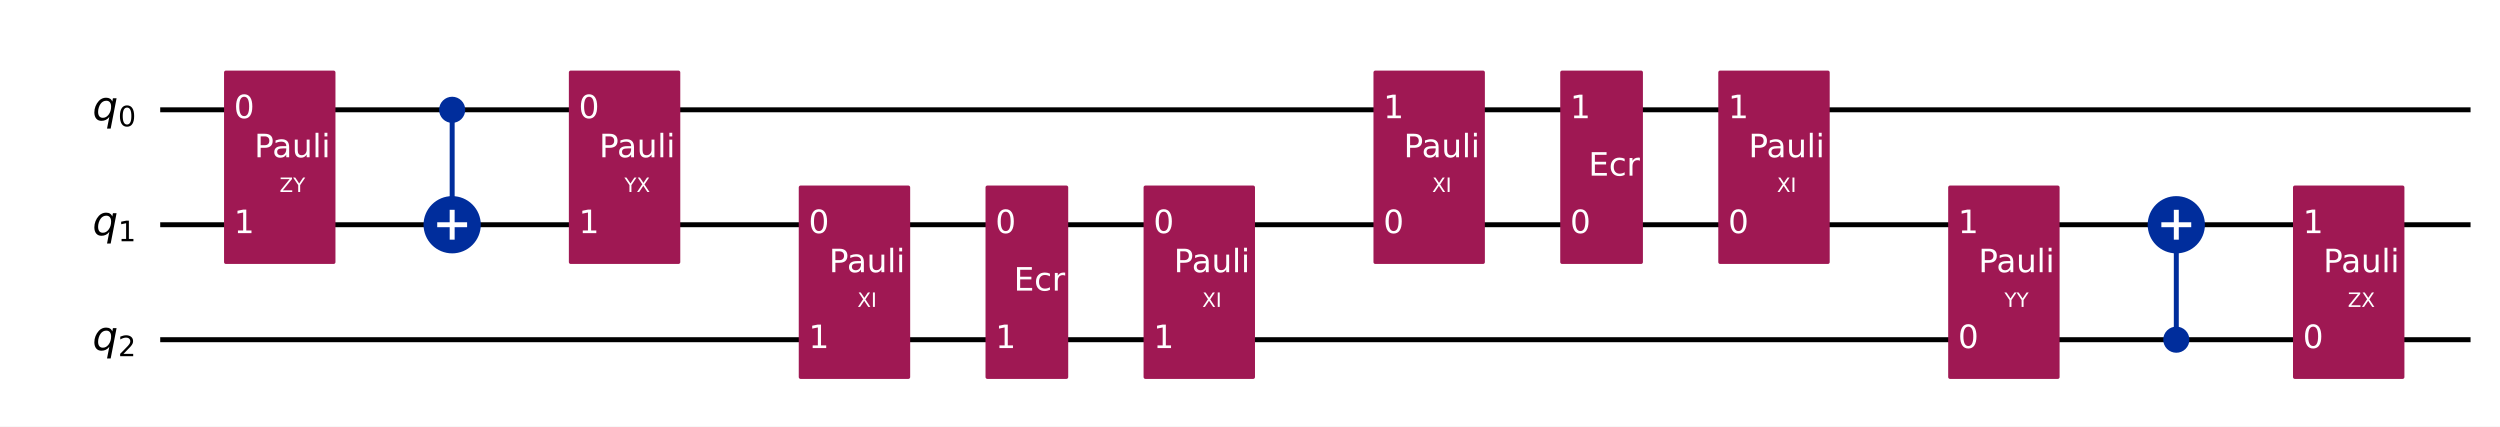
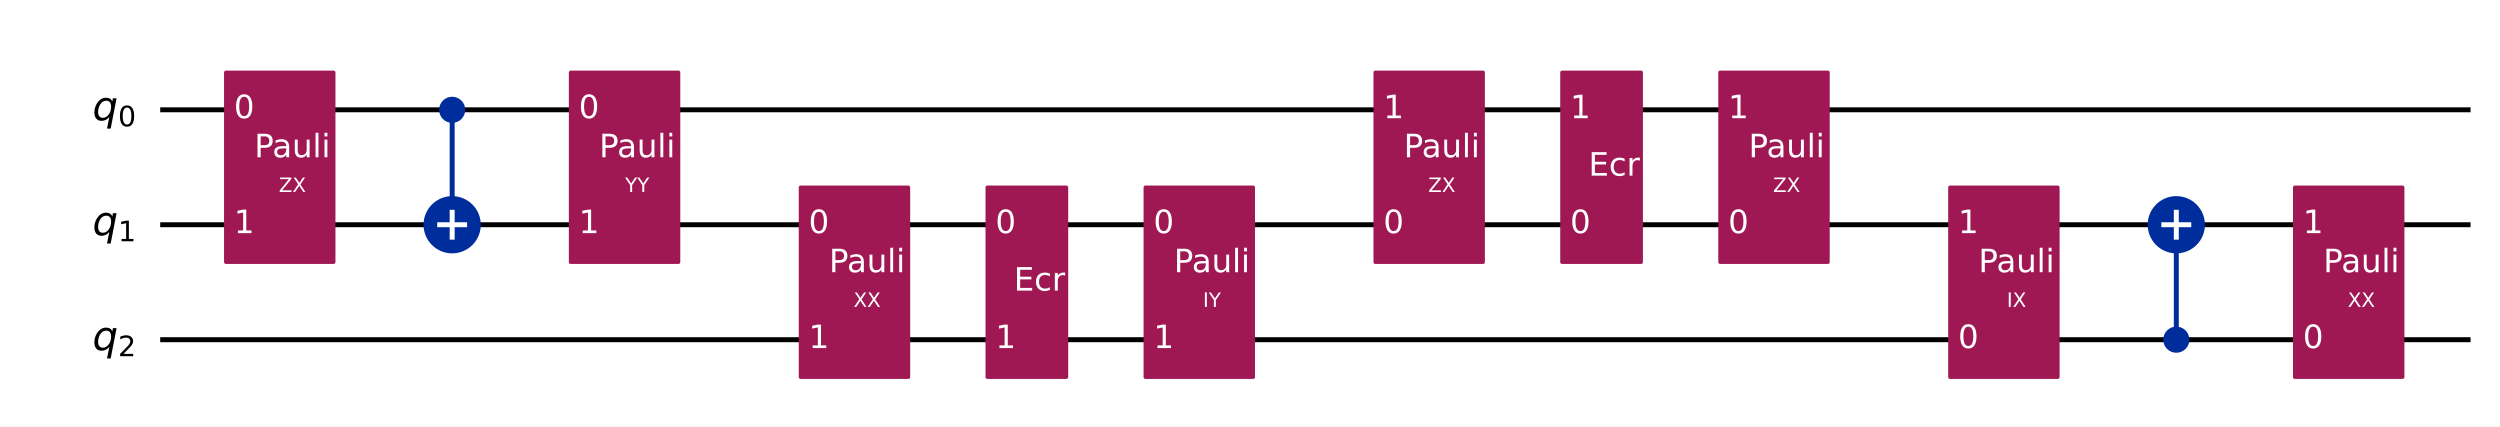
<svg xmlns="http://www.w3.org/2000/svg" xmlns:xlink="http://www.w3.org/1999/xlink" width="1008.2pt" height="172pt" version="1.1" viewBox="0 0 1008.2 172">
  <defs>
    <style type="text/css">*{stroke-linejoin: round; stroke-linecap: butt}</style>
  </defs>
  <path d="m0 172h1008.2v-172h-1008.2z" fill="#ffffff" />
  <path d="m64.609 44.283h931.72" clip-path="url(#851752f9d54)" fill="none" stroke="#000000" stroke-linecap="square" stroke-width="2" />
  <path d="m64.609 90.637h931.72" clip-path="url(#851752f9d54)" fill="none" stroke="#000000" stroke-linecap="square" stroke-width="2" />
  <path d="m64.609 136.99h931.72" clip-path="url(#851752f9d54)" fill="none" stroke="#000000" stroke-linecap="square" stroke-width="2" />
  <path d="m59.974 21.106h-1158.8v185.42h1158.8z" clip-path="url(#851752f9d54)" fill="#ffffff" stroke="#ffffff" stroke-width="1.5" />
  <path d="m182.35 90.637v-46.354" clip-path="url(#851752f9d54)" fill="none" stroke="#002d9c" stroke-linecap="square" stroke-width="2" />
  <path d="m877.66 136.99v-46.354" clip-path="url(#851752f9d54)" fill="none" stroke="#002d9c" stroke-linecap="square" stroke-width="2" />
  <path d="m91.101 105.7h43.434v-76.484h-43.434z" clip-path="url(#851752f9d54)" fill="#9f1853" stroke="#9f1853" stroke-width="1.5" />
  <path d="m182.35 48.803c1.199 0 2.348-0.476 3.196-1.324 0.848-0.848 1.324-1.997 1.324-3.196 0-1.199-0.476-2.348-1.324-3.196-0.848-0.848-1.997-1.324-3.196-1.324s-2.348 0.476-3.196 1.324c-0.848 0.848-1.324 1.997-1.324 3.196 0 1.199 0.476 2.348 1.324 3.196 0.848 0.848 1.997 1.324 3.196 1.324z" clip-path="url(#851752f9d54)" fill="#002d9c" stroke="#002d9c" stroke-width="1.5" />
  <path d="m182.35 101.18c2.797 0 5.479-1.111 7.457-3.089 1.978-1.978 3.089-4.66 3.089-7.457 0-2.797-1.111-5.479-3.089-7.457-1.978-1.978-4.66-3.089-7.457-3.089-2.797 0-5.479 1.111-7.457 3.089-1.978 1.978-3.089 4.66-3.089 7.457 0 2.797 1.111 5.479 3.089 7.457 1.978 1.978 4.66 3.089 7.457 3.089z" clip-path="url(#851752f9d54)" fill="#002d9c" stroke="#002d9c" stroke-width="2" />
  <path d="m230.16 105.7h43.434v-76.484h-43.434z" clip-path="url(#851752f9d54)" fill="#9f1853" stroke="#9f1853" stroke-width="1.5" />
  <path d="m322.87 152.06h43.434v-76.484h-43.434z" clip-path="url(#851752f9d54)" fill="#9f1853" stroke="#9f1853" stroke-width="1.5" />
  <path d="m398.19 152.06h31.85v-76.484h-31.85z" clip-path="url(#851752f9d54)" fill="#9f1853" stroke="#9f1853" stroke-width="1.5" />
  <path d="m461.93 152.06h43.434v-76.484h-43.434z" clip-path="url(#851752f9d54)" fill="#9f1853" stroke="#9f1853" stroke-width="1.5" />
  <path d="m554.64 105.7h43.434v-76.484h-43.434z" clip-path="url(#851752f9d54)" fill="#9f1853" stroke="#9f1853" stroke-width="1.5" />
  <path d="m629.96 105.7h31.85v-76.484h-31.85z" clip-path="url(#851752f9d54)" fill="#9f1853" stroke="#9f1853" stroke-width="1.5" />
  <path d="m693.7 105.7h43.434v-76.484h-43.434z" clip-path="url(#851752f9d54)" fill="#9f1853" stroke="#9f1853" stroke-width="1.5" />
  <path d="m786.41 152.06h43.434v-76.484h-43.434z" clip-path="url(#851752f9d54)" fill="#9f1853" stroke="#9f1853" stroke-width="1.5" />
  <path d="m877.66 141.51c1.199 0 2.348-0.476 3.196-1.324 0.848-0.848 1.324-1.997 1.324-3.196 0-1.199-0.476-2.348-1.324-3.196-0.848-0.848-1.997-1.324-3.196-1.324-1.199 0-2.348 0.476-3.196 1.324-0.848 0.848-1.324 1.997-1.324 3.196 0 1.199 0.476 2.348 1.324 3.196s1.997 1.324 3.196 1.324z" clip-path="url(#851752f9d54)" fill="#002d9c" stroke="#002d9c" stroke-width="1.5" />
  <path d="m877.66 101.18c2.797 0 5.479-1.111 7.457-3.089 1.978-1.978 3.089-4.66 3.089-7.457 0-2.797-1.111-5.479-3.089-7.457-1.978-1.978-4.66-3.089-7.457-3.089-2.797 0-5.479 1.111-7.457 3.089-1.978 1.978-3.089 4.66-3.089 7.457 0 2.797 1.111 5.479 3.089 7.457 1.978 1.978 4.66 3.089 7.457 3.089z" clip-path="url(#851752f9d54)" fill="#002d9c" stroke="#002d9c" stroke-width="2" />
  <path d="m925.47 152.06h43.434v-76.484h-43.434z" clip-path="url(#851752f9d54)" fill="#9f1853" stroke="#9f1853" stroke-width="1.5" />
  <path d="m182.35 96.663v-12.052" clip-path="url(#851752f9d54)" fill="none" stroke="#ffffff" stroke-linecap="square" stroke-width="2" />
  <path d="m176.32 90.637h12.052" clip-path="url(#851752f9d54)" fill="none" stroke="#ffffff" stroke-linecap="square" stroke-width="2" />
  <path d="m877.66 96.663v-12.052" clip-path="url(#851752f9d54)" fill="none" stroke="#ffffff" stroke-linecap="square" stroke-width="2" />
  <path d="m871.63 90.637h12.052" clip-path="url(#851752f9d54)" fill="none" stroke="#ffffff" stroke-linecap="square" stroke-width="2" />
  <g clip-path="url(#851752f9d54)">
    <g transform="translate(37.301 48.504) scale(.1625 -.1625)">
      <defs>
        <path id="DejaVuSans-Oblique-54" transform="scale(.015625)" d="m2669 525q-231-303-546-460-314-156-695-156-531 0-833 358-301 358-301 986 0 506 186 978t533 847q225 244 517 375t614 131q387 0 637-153t363-462l100 525h578l-934-4813h-579l360 1844zm-1778 813q0-463 193-705 194-242 560-242 544 0 928 520t384 1264q0 450-199 689-198 239-569 239-272 0-504-127-231-126-403-370-181-256-286-600-104-343-104-668z" />
        <path id="DejaVuSans-13" transform="scale(.015625)" d="m2034 4250q-487 0-733-480-245-479-245-1442 0-959 245-1439 246-480 733-480 491 0 736 480 246 480 246 1439 0 963-246 1442-245 480-736 480zm0 500q785 0 1199-621 414-620 414-1801 0-1178-414-1799-414-620-1199-620-784 0-1198 620-414 621-414 1799 0 1181 414 1801 414 621 1198 621z" />
      </defs>
      <use xlink:href="#DejaVuSans-Oblique-54" />
      <use transform="translate(63.477 -15) scale(.7)" xlink:href="#DejaVuSans-13" />
    </g>
  </g>
  <g clip-path="url(#851752f9d54)">
    <g transform="translate(37.301 94.858) scale(.1625 -.1625)">
      <defs>
        <path id="DejaVuSans-14" transform="scale(.015625)" d="m794 531h1031v3560l-1122-225v575l1116 225h631v-4135h1031v-531h-2687v531z" />
      </defs>
      <use xlink:href="#DejaVuSans-Oblique-54" />
      <use transform="translate(63.477 -15) scale(.7)" xlink:href="#DejaVuSans-14" />
    </g>
  </g>
  <g clip-path="url(#851752f9d54)">
    <g transform="translate(37.301 141.21) scale(.1625 -.1625)">
      <defs>
        <path id="DejaVuSans-15" transform="scale(.015625)" d="m1228 531h2203v-531h-2962v531q359 372 979 998 621 627 780 809 303 340 423 576 121 236 121 464 0 372-261 606-261 235-680 235-297 0-627-103-329-103-704-313v638q381 153 712 231 332 78 607 78 725 0 1156-363 431-362 431-968 0-288-108-546-107-257-392-607-78-91-497-524-418-433-1181-1211z" />
      </defs>
      <use xlink:href="#DejaVuSans-Oblique-54" />
      <use transform="translate(63.477 -15) scale(.7)" xlink:href="#DejaVuSans-15" />
    </g>
  </g>
  <g clip-path="url(#851752f9d54)">
    <g transform="translate(94.345 47.66) scale(.13 -.13)" fill="#ffffff">
      <use xlink:href="#DejaVuSans-13" />
    </g>
  </g>
  <g clip-path="url(#851752f9d54)">
    <g transform="translate(94.345 94.014) scale(.13 -.13)" fill="#ffffff">
      <use xlink:href="#DejaVuSans-14" />
    </g>
  </g>
  <g clip-path="url(#851752f9d54)">
-     <g transform="translate(112.73 77.419) scale(.08 -.08)" fill="#ffffff">
+     <g transform="translate(112.44 77.419) scale(.08 -.08)" fill="#ffffff">
      <defs>
        <path id="DejaVuSans-3d" transform="scale(.015625)" d="m359 4666h3666v-482l-2950-3653h3022v-531h-3809v481l2950 3653h-2879v532z" />
-         <path id="DejaVuSans-3c" transform="scale(.015625)" d="m-13 4666h679l1293-1919 1285 1919h678l-1650-2444v-2222h-634v2222l-1651 2444z" />
+         <path id="DejaVuSans-3b" transform="scale(.015625)" d="m403 4666h678l1160-1735 1165 1735h678l-1500-2241 1600-2425h-678l-1312 1984-1322-1984h-681l1665 2491-1453 2175z" />
      </defs>
      <use xlink:href="#DejaVuSans-3d" />
-       <use transform="translate(68.5)" xlink:href="#DejaVuSans-3c" />
+       <use transform="translate(68.5)" xlink:href="#DejaVuSans-3b" />
    </g>
  </g>
  <g clip-path="url(#851752f9d54)">
    <g transform="translate(102.57 63.421) scale(.13 -.13)" fill="#ffffff">
      <defs>
        <path id="DejaVuSans-33" transform="scale(.015625)" d="m1259 4147v-1753h794q441 0 681 228 241 228 241 650 0 419-241 647-240 228-681 228h-794zm-631 519h1425q785 0 1186-355 402-355 402-1039 0-691-402-1044-401-353-1186-353h-794v-1875h-631v4666z" />
        <path id="DejaVuSans-44" transform="scale(.015625)" d="m2194 1759q-697 0-966-159t-269-544q0-306 202-486 202-179 548-179 479 0 768 339t289 901v128h-572zm1147 238v-1997h-575v531q-197-318-491-470t-719-152q-537 0-855 302-317 302-317 808 0 590 395 890 396 300 1180 300h807v57q0 397-261 614t-733 217q-300 0-585-72-284-72-546-216v532q315 122 612 182 297 61 578 61 760 0 1135-394 375-393 375-1193z" />
        <path id="DejaVuSans-58" transform="scale(.015625)" d="m544 1381v2119h575v-2097q0-497 193-746 194-248 582-248 465 0 735 297 271 297 271 810v1984h575v-3500h-575v538q-209-319-486-474-276-155-642-155-603 0-916 375-312 375-312 1097zm1447 2203z" />
        <path id="DejaVuSans-4f" transform="scale(.015625)" d="m603 4863h575v-4863h-575v4863z" />
        <path id="DejaVuSans-4c" transform="scale(.015625)" d="m603 3500h575v-3500h-575v3500zm0 1363h575v-729h-575v729z" />
      </defs>
      <use xlink:href="#DejaVuSans-33" />
      <use transform="translate(55.812)" xlink:href="#DejaVuSans-44" />
      <use transform="translate(117.09)" xlink:href="#DejaVuSans-58" />
      <use transform="translate(180.47)" xlink:href="#DejaVuSans-4f" />
      <use transform="translate(208.25)" xlink:href="#DejaVuSans-4c" />
    </g>
  </g>
  <g clip-path="url(#851752f9d54)">
    <g transform="translate(233.41 47.66) scale(.13 -.13)" fill="#ffffff">
      <use xlink:href="#DejaVuSans-13" />
    </g>
  </g>
  <g clip-path="url(#851752f9d54)">
    <g transform="translate(233.41 94.014) scale(.13 -.13)" fill="#ffffff">
      <use xlink:href="#DejaVuSans-14" />
    </g>
  </g>
  <g clip-path="url(#851752f9d54)">
-     <g transform="translate(251.8 77.419) scale(.08 -.08)" fill="#ffffff">
-       <defs>
-         <path id="DejaVuSans-3b" transform="scale(.015625)" d="m403 4666h678l1160-1735 1165 1735h678l-1500-2241 1600-2425h-678l-1312 1984-1322-1984h-681l1665 2491-1453 2175z" />
+     <g transform="translate(252.09 77.419) scale(.08 -.08)" fill="#ffffff">
+       <defs>
+         <path id="DejaVuSans-3c" transform="scale(.015625)" d="m-13 4666h679l1293-1919 1285 1919h678l-1650-2444v-2222h-634v2222l-1651 2444z" />
      </defs>
      <use xlink:href="#DejaVuSans-3c" />
-       <use transform="translate(61.078)" xlink:href="#DejaVuSans-3b" />
+       <use transform="translate(61.078)" xlink:href="#DejaVuSans-3c" />
    </g>
  </g>
  <g clip-path="url(#851752f9d54)">
    <g transform="translate(241.64 63.421) scale(.13 -.13)" fill="#ffffff">
      <use xlink:href="#DejaVuSans-33" />
      <use transform="translate(55.812)" xlink:href="#DejaVuSans-44" />
      <use transform="translate(117.09)" xlink:href="#DejaVuSans-58" />
      <use transform="translate(180.47)" xlink:href="#DejaVuSans-4f" />
      <use transform="translate(208.25)" xlink:href="#DejaVuSans-4c" />
    </g>
  </g>
  <g clip-path="url(#851752f9d54)">
    <g transform="translate(326.12 94.014) scale(.13 -.13)" fill="#ffffff">
      <use xlink:href="#DejaVuSans-13" />
    </g>
  </g>
  <g clip-path="url(#851752f9d54)">
    <g transform="translate(326.12 140.37) scale(.13 -.13)" fill="#ffffff">
      <use xlink:href="#DejaVuSans-14" />
    </g>
  </g>
  <g clip-path="url(#851752f9d54)">
-     <g transform="translate(345.77 123.77) scale(.08 -.08)" fill="#ffffff">
-       <defs>
-         <path id="DejaVuSans-2c" transform="scale(.015625)" d="m628 4666h631v-4666h-631v4666z" />
-       </defs>
+     <g transform="translate(344.21 123.77) scale(.08 -.08)" fill="#ffffff">
      <use xlink:href="#DejaVuSans-3b" />
-       <use transform="translate(68.5)" xlink:href="#DejaVuSans-2c" />
+       <use transform="translate(68.5)" xlink:href="#DejaVuSans-3b" />
    </g>
  </g>
  <g clip-path="url(#851752f9d54)">
    <g transform="translate(334.34 109.78) scale(.13 -.13)" fill="#ffffff">
      <use xlink:href="#DejaVuSans-33" />
      <use transform="translate(55.812)" xlink:href="#DejaVuSans-44" />
      <use transform="translate(117.09)" xlink:href="#DejaVuSans-58" />
      <use transform="translate(180.47)" xlink:href="#DejaVuSans-4f" />
      <use transform="translate(208.25)" xlink:href="#DejaVuSans-4c" />
    </g>
  </g>
  <g clip-path="url(#851752f9d54)">
    <g transform="translate(401.44 94.014) scale(.13 -.13)" fill="#ffffff">
      <use xlink:href="#DejaVuSans-13" />
    </g>
  </g>
  <g clip-path="url(#851752f9d54)">
    <g transform="translate(401.44 140.37) scale(.13 -.13)" fill="#ffffff">
      <use xlink:href="#DejaVuSans-14" />
    </g>
  </g>
  <g clip-path="url(#851752f9d54)">
    <g transform="translate(408.86 117.19) scale(.13 -.13)" fill="#ffffff">
      <defs>
        <path id="DejaVuSans-28" transform="scale(.015625)" d="m628 4666h2950v-532h-2319v-1381h2222v-531h-2222v-1691h2375v-531h-3006v4666z" />
        <path id="DejaVuSans-46" transform="scale(.015625)" d="m3122 3366v-538q-244 135-489 202t-495 67q-560 0-870-355-309-354-309-995t309-996q310-354 870-354 250 0 495 67t489 202v-532q-241-112-499-168-257-57-548-57-791 0-1257 497-465 497-465 1341 0 856 470 1346 471 491 1290 491 265 0 518-55 253-54 491-163z" />
        <path id="DejaVuSans-55" transform="scale(.015625)" d="m2631 2963q-97 56-211 82-114 27-251 27-488 0-749-317t-261-911v-1844h-578v3500h578v-544q182 319 472 473 291 155 707 155 59 0 131-8 72-7 159-23l3-590z" />
      </defs>
      <use xlink:href="#DejaVuSans-28" />
      <use transform="translate(63.188)" xlink:href="#DejaVuSans-46" />
      <use transform="translate(118.17)" xlink:href="#DejaVuSans-55" />
    </g>
  </g>
  <g clip-path="url(#851752f9d54)">
    <g transform="translate(465.18 94.014) scale(.13 -.13)" fill="#ffffff">
      <use xlink:href="#DejaVuSans-13" />
    </g>
  </g>
  <g clip-path="url(#851752f9d54)">
    <g transform="translate(465.18 140.37) scale(.13 -.13)" fill="#ffffff">
      <use xlink:href="#DejaVuSans-14" />
    </g>
  </g>
  <g clip-path="url(#851752f9d54)">
-     <g transform="translate(484.83 123.77) scale(.08 -.08)" fill="#ffffff">
-       <use xlink:href="#DejaVuSans-3b" />
-       <use transform="translate(68.5)" xlink:href="#DejaVuSans-2c" />
+     <g transform="translate(485.13 123.77) scale(.08 -.08)" fill="#ffffff">
+       <defs>
+         <path id="DejaVuSans-2c" transform="scale(.015625)" d="m628 4666h631v-4666h-631v4666z" />
+       </defs>
+       <use xlink:href="#DejaVuSans-2c" />
+       <use transform="translate(29.5)" xlink:href="#DejaVuSans-3c" />
    </g>
  </g>
  <g clip-path="url(#851752f9d54)">
    <g transform="translate(473.41 109.78) scale(.13 -.13)" fill="#ffffff">
      <use xlink:href="#DejaVuSans-33" />
      <use transform="translate(55.812)" xlink:href="#DejaVuSans-44" />
      <use transform="translate(117.09)" xlink:href="#DejaVuSans-58" />
      <use transform="translate(180.47)" xlink:href="#DejaVuSans-4f" />
      <use transform="translate(208.25)" xlink:href="#DejaVuSans-4c" />
    </g>
  </g>
  <g clip-path="url(#851752f9d54)">
    <g transform="translate(557.89 94.014) scale(.13 -.13)" fill="#ffffff">
      <use xlink:href="#DejaVuSans-13" />
    </g>
  </g>
  <g clip-path="url(#851752f9d54)">
    <g transform="translate(557.89 47.66) scale(.13 -.13)" fill="#ffffff">
      <use xlink:href="#DejaVuSans-14" />
    </g>
  </g>
  <g clip-path="url(#851752f9d54)">
-     <g transform="translate(577.54 77.419) scale(.08 -.08)" fill="#ffffff">
-       <use xlink:href="#DejaVuSans-3b" />
-       <use transform="translate(68.5)" xlink:href="#DejaVuSans-2c" />
+     <g transform="translate(575.98 77.419) scale(.08 -.08)" fill="#ffffff">
+       <use xlink:href="#DejaVuSans-3d" />
+       <use transform="translate(68.5)" xlink:href="#DejaVuSans-3b" />
    </g>
  </g>
  <g clip-path="url(#851752f9d54)">
    <g transform="translate(566.11 63.421) scale(.13 -.13)" fill="#ffffff">
      <use xlink:href="#DejaVuSans-33" />
      <use transform="translate(55.812)" xlink:href="#DejaVuSans-44" />
      <use transform="translate(117.09)" xlink:href="#DejaVuSans-58" />
      <use transform="translate(180.47)" xlink:href="#DejaVuSans-4f" />
      <use transform="translate(208.25)" xlink:href="#DejaVuSans-4c" />
    </g>
  </g>
  <g clip-path="url(#851752f9d54)">
    <g transform="translate(633.21 94.014) scale(.13 -.13)" fill="#ffffff">
      <use xlink:href="#DejaVuSans-13" />
    </g>
  </g>
  <g clip-path="url(#851752f9d54)">
    <g transform="translate(633.21 47.66) scale(.13 -.13)" fill="#ffffff">
      <use xlink:href="#DejaVuSans-14" />
    </g>
  </g>
  <g clip-path="url(#851752f9d54)">
    <g transform="translate(640.63 70.837) scale(.13 -.13)" fill="#ffffff">
      <use xlink:href="#DejaVuSans-28" />
      <use transform="translate(63.188)" xlink:href="#DejaVuSans-46" />
      <use transform="translate(118.17)" xlink:href="#DejaVuSans-55" />
    </g>
  </g>
  <g clip-path="url(#851752f9d54)">
    <g transform="translate(696.95 94.014) scale(.13 -.13)" fill="#ffffff">
      <use xlink:href="#DejaVuSans-13" />
    </g>
  </g>
  <g clip-path="url(#851752f9d54)">
    <g transform="translate(696.95 47.66) scale(.13 -.13)" fill="#ffffff">
      <use xlink:href="#DejaVuSans-14" />
    </g>
  </g>
  <g clip-path="url(#851752f9d54)">
-     <g transform="translate(716.6 77.419) scale(.08 -.08)" fill="#ffffff">
+     <g transform="translate(715.04 77.419) scale(.08 -.08)" fill="#ffffff">
+       <use xlink:href="#DejaVuSans-3d" />
+       <use transform="translate(68.5)" xlink:href="#DejaVuSans-3b" />
+     </g>
+   </g>
+   <g clip-path="url(#851752f9d54)">
+     <g transform="translate(705.18 63.421) scale(.13 -.13)" fill="#ffffff">
+       <use xlink:href="#DejaVuSans-33" />
+       <use transform="translate(55.812)" xlink:href="#DejaVuSans-44" />
+       <use transform="translate(117.09)" xlink:href="#DejaVuSans-58" />
+       <use transform="translate(180.47)" xlink:href="#DejaVuSans-4f" />
+       <use transform="translate(208.25)" xlink:href="#DejaVuSans-4c" />
+     </g>
+   </g>
+   <g clip-path="url(#851752f9d54)">
+     <g transform="translate(789.66 140.37) scale(.13 -.13)" fill="#ffffff">
+       <use xlink:href="#DejaVuSans-13" />
+     </g>
+   </g>
+   <g clip-path="url(#851752f9d54)">
+     <g transform="translate(789.66 94.014) scale(.13 -.13)" fill="#ffffff">
+       <use xlink:href="#DejaVuSans-14" />
+     </g>
+   </g>
+   <g clip-path="url(#851752f9d54)">
+     <g transform="translate(809.31 123.77) scale(.08 -.08)" fill="#ffffff">
+       <use xlink:href="#DejaVuSans-2c" />
+       <use transform="translate(29.5)" xlink:href="#DejaVuSans-3b" />
+     </g>
+   </g>
+   <g clip-path="url(#851752f9d54)">
+     <g transform="translate(797.88 109.78) scale(.13 -.13)" fill="#ffffff">
+       <use xlink:href="#DejaVuSans-33" />
+       <use transform="translate(55.812)" xlink:href="#DejaVuSans-44" />
+       <use transform="translate(117.09)" xlink:href="#DejaVuSans-58" />
+       <use transform="translate(180.47)" xlink:href="#DejaVuSans-4f" />
+       <use transform="translate(208.25)" xlink:href="#DejaVuSans-4c" />
+     </g>
+   </g>
+   <g clip-path="url(#851752f9d54)">
+     <g transform="translate(928.72 140.37) scale(.13 -.13)" fill="#ffffff">
+       <use xlink:href="#DejaVuSans-13" />
+     </g>
+   </g>
+   <g clip-path="url(#851752f9d54)">
+     <g transform="translate(928.72 94.014) scale(.13 -.13)" fill="#ffffff">
+       <use xlink:href="#DejaVuSans-14" />
+     </g>
+   </g>
+   <g clip-path="url(#851752f9d54)">
+     <g transform="translate(946.81 123.77) scale(.08 -.08)" fill="#ffffff">
      <use xlink:href="#DejaVuSans-3b" />
-       <use transform="translate(68.5)" xlink:href="#DejaVuSans-2c" />
-     </g>
-   </g>
-   <g clip-path="url(#851752f9d54)">
-     <g transform="translate(705.18 63.421) scale(.13 -.13)" fill="#ffffff">
-       <use xlink:href="#DejaVuSans-33" />
-       <use transform="translate(55.812)" xlink:href="#DejaVuSans-44" />
-       <use transform="translate(117.09)" xlink:href="#DejaVuSans-58" />
-       <use transform="translate(180.47)" xlink:href="#DejaVuSans-4f" />
-       <use transform="translate(208.25)" xlink:href="#DejaVuSans-4c" />
-     </g>
-   </g>
-   <g clip-path="url(#851752f9d54)">
-     <g transform="translate(789.66 140.37) scale(.13 -.13)" fill="#ffffff">
-       <use xlink:href="#DejaVuSans-13" />
-     </g>
-   </g>
-   <g clip-path="url(#851752f9d54)">
-     <g transform="translate(789.66 94.014) scale(.13 -.13)" fill="#ffffff">
-       <use xlink:href="#DejaVuSans-14" />
-     </g>
-   </g>
-   <g clip-path="url(#851752f9d54)">
-     <g transform="translate(808.34 123.77) scale(.08 -.08)" fill="#ffffff">
-       <use xlink:href="#DejaVuSans-3c" />
-       <use transform="translate(61.078)" xlink:href="#DejaVuSans-3c" />
-     </g>
-   </g>
-   <g clip-path="url(#851752f9d54)">
-     <g transform="translate(797.88 109.78) scale(.13 -.13)" fill="#ffffff">
-       <use xlink:href="#DejaVuSans-33" />
-       <use transform="translate(55.812)" xlink:href="#DejaVuSans-44" />
-       <use transform="translate(117.09)" xlink:href="#DejaVuSans-58" />
-       <use transform="translate(180.47)" xlink:href="#DejaVuSans-4f" />
-       <use transform="translate(208.25)" xlink:href="#DejaVuSans-4c" />
-     </g>
-   </g>
-   <g clip-path="url(#851752f9d54)">
-     <g transform="translate(928.72 140.37) scale(.13 -.13)" fill="#ffffff">
-       <use xlink:href="#DejaVuSans-13" />
-     </g>
-   </g>
-   <g clip-path="url(#851752f9d54)">
-     <g transform="translate(928.72 94.014) scale(.13 -.13)" fill="#ffffff">
-       <use xlink:href="#DejaVuSans-14" />
-     </g>
-   </g>
-   <g clip-path="url(#851752f9d54)">
-     <g transform="translate(946.81 123.77) scale(.08 -.08)" fill="#ffffff">
-       <use xlink:href="#DejaVuSans-3d" />
      <use transform="translate(68.5)" xlink:href="#DejaVuSans-3b" />
    </g>
  </g>
  <g clip-path="url(#851752f9d54)">
    <g transform="translate(936.95 109.78) scale(.13 -.13)" fill="#ffffff">
      <use xlink:href="#DejaVuSans-33" />
      <use transform="translate(55.812)" xlink:href="#DejaVuSans-44" />
      <use transform="translate(117.09)" xlink:href="#DejaVuSans-58" />
      <use transform="translate(180.47)" xlink:href="#DejaVuSans-4f" />
      <use transform="translate(208.25)" xlink:href="#DejaVuSans-4c" />
    </g>
  </g>
  <defs>
    <clipPath id="851752f9d54">
      <rect x="7.2" y="7.2" width="993.76" height="157.6" />
    </clipPath>
  </defs>
</svg>
